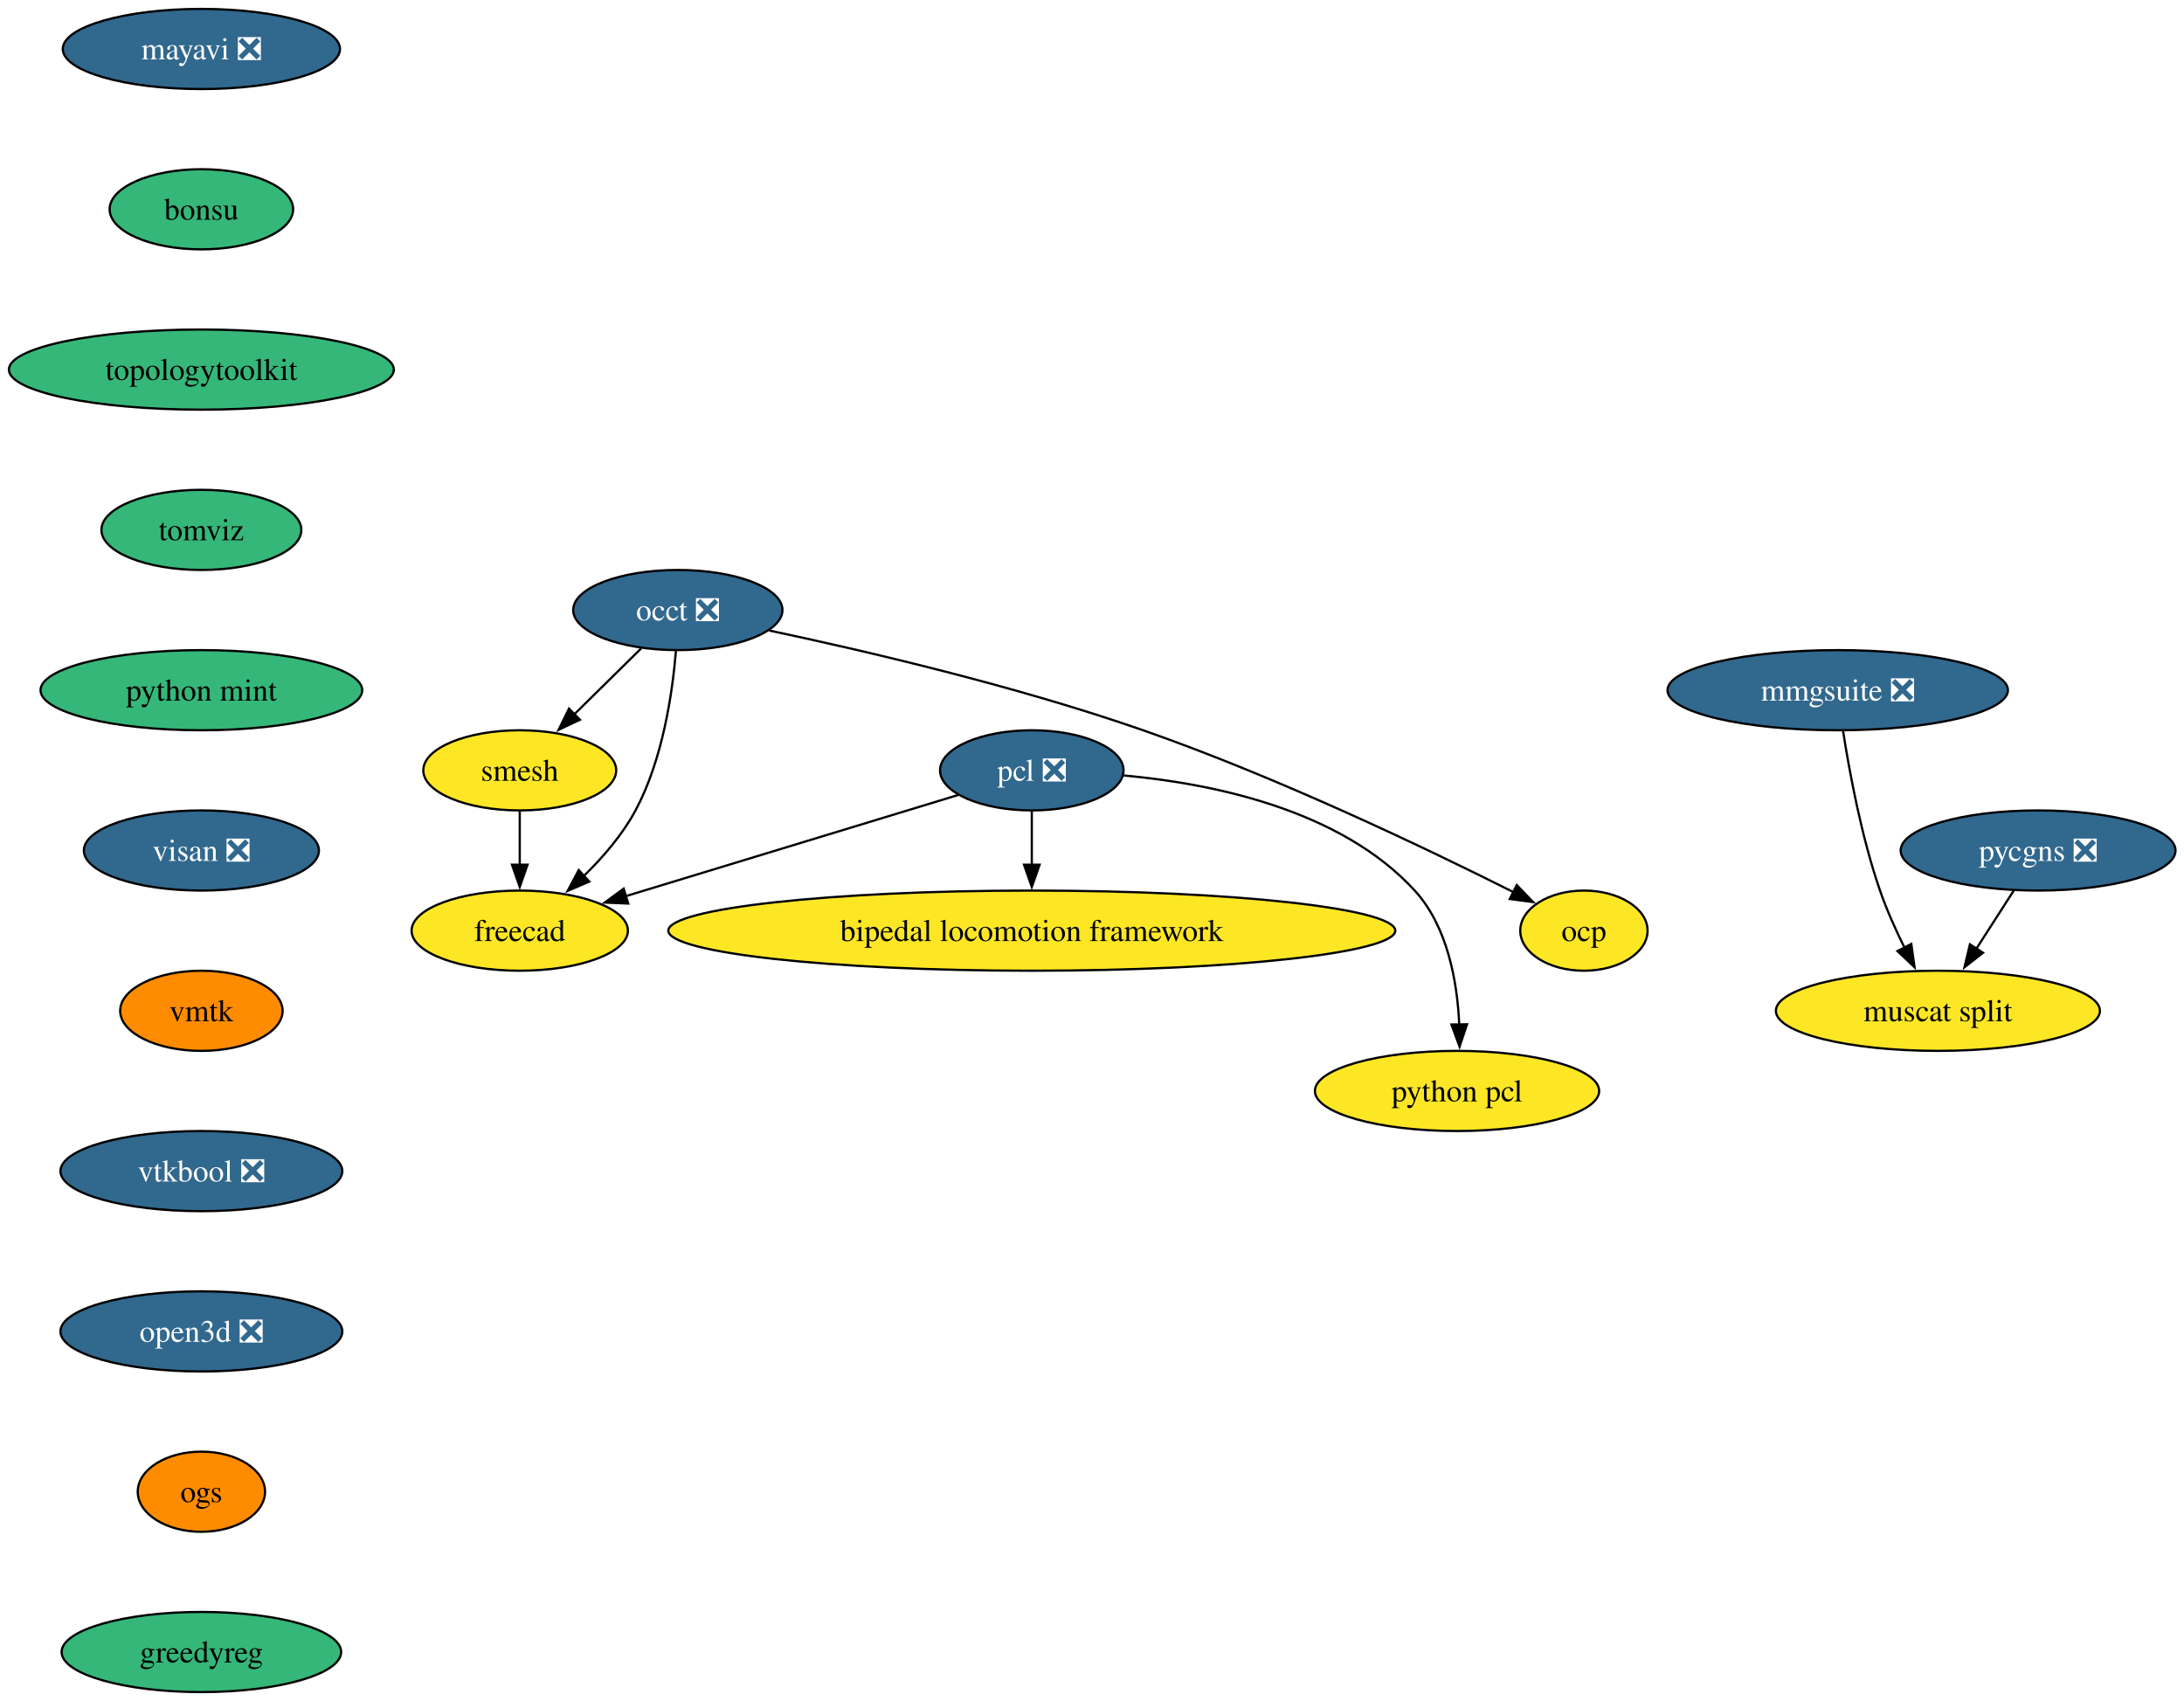
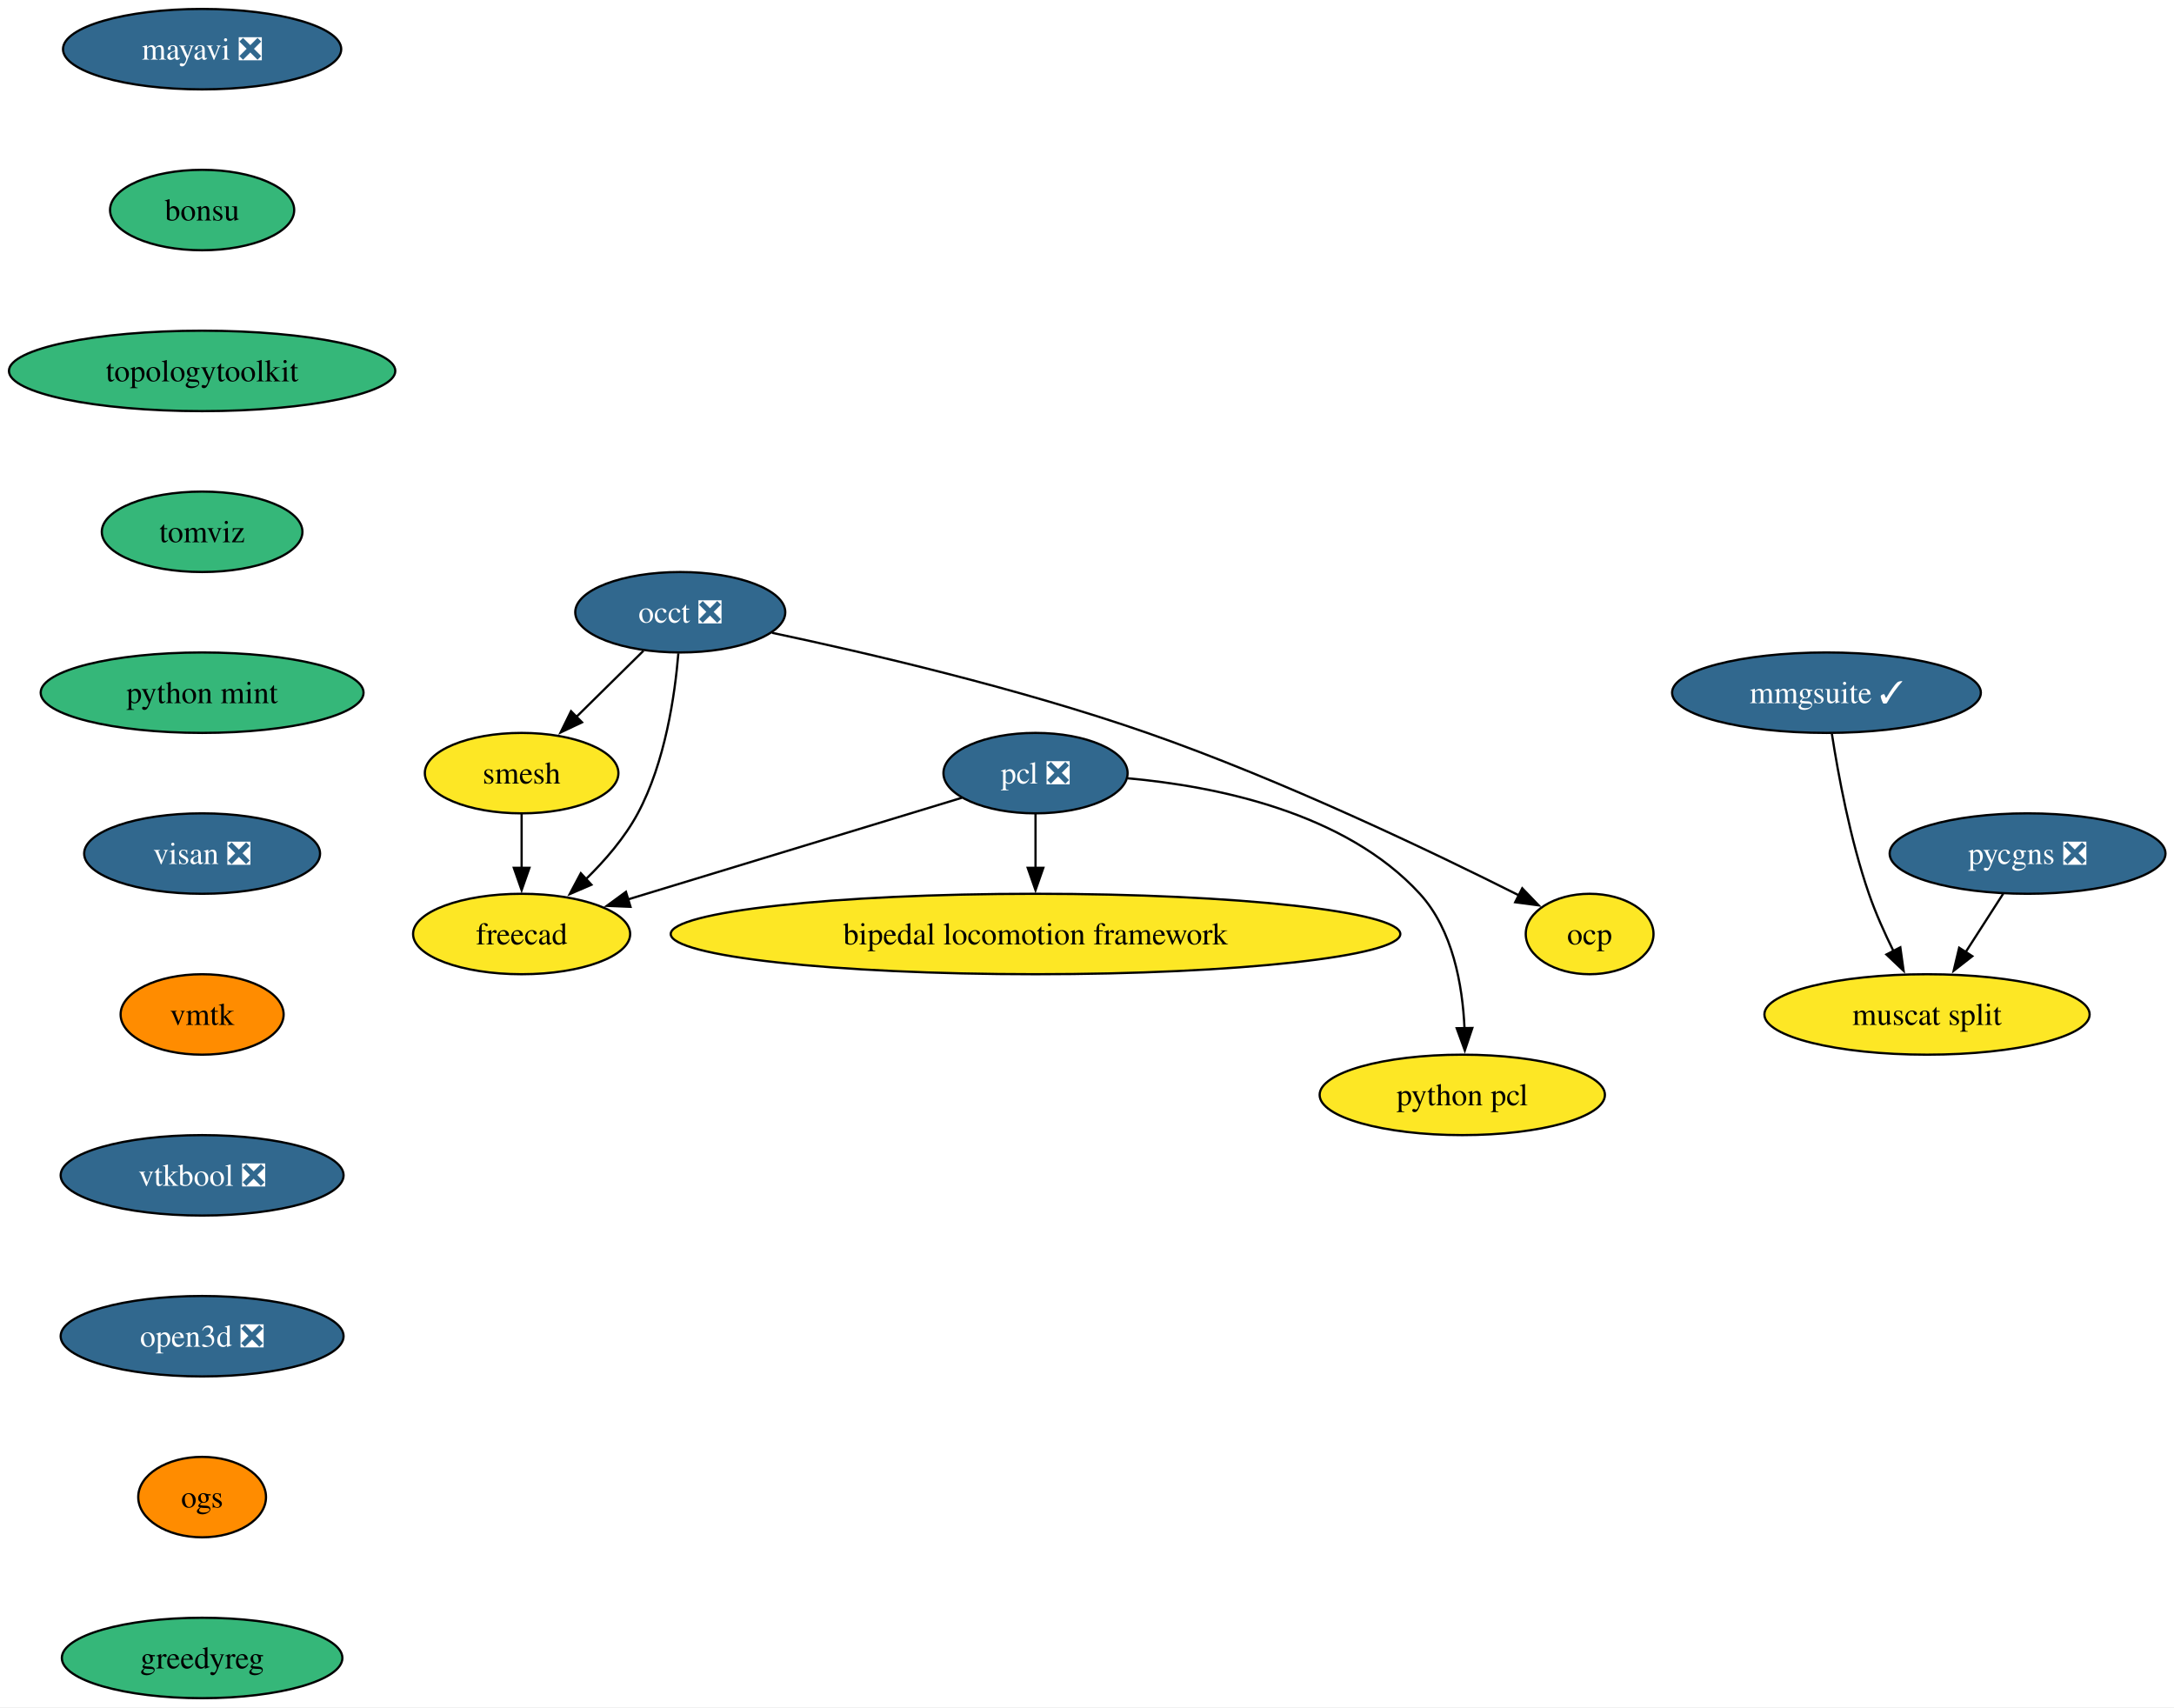
- <svg xmlns="http://www.w3.org/2000/svg" xmlns:xlink="http://www.w3.org/1999/xlink" width="981pt" height="764pt" viewBox="0.00 0.00 981.00 764.00">
+ <svg xmlns="http://www.w3.org/2000/svg" xmlns:xlink="http://www.w3.org/1999/xlink" width="973pt" height="764pt" viewBox="0.00 0.00 973.00 764.00">
  <g id="graph0" class="graph" transform="scale(1 1) rotate(0) translate(4 760)">
-     <polygon fill="white" stroke="none" points="-4,4 -4,-760 977.19,-760 977.19,4 -4,4" />
+     <polygon fill="white" stroke="none" points="-4,4 -4,-760 969.19,-760 969.19,4 -4,4" />
    <g id="node1" class="node">
      <g id="a_node1">
        <a xlink:href="https://github.com/conda-forge/mayavi-feedstock/pull/103" xlink:title="mayavi ❎">
          <ellipse fill="#31688e" stroke="black" cx="86.46" cy="-738" rx="62.26" ry="18" />
          <text xml:space="preserve" text-anchor="middle" x="86.46" y="-733.33" font-family="Times,serif" font-size="14.00" fill="white">mayavi ❎</text>
        </a>
      </g>
    </g>
    <g id="node2" class="node">
      <g id="a_node2">
        <a xlink:href="https://github.com/conda-forge/bonsu-feedstock" xlink:title="bonsu">
          <ellipse fill="#35b779" stroke="black" cx="86.46" cy="-666" rx="41.21" ry="18" />
          <text xml:space="preserve" text-anchor="middle" x="86.46" y="-661.33" font-family="Times,serif" font-size="14.00">bonsu</text>
        </a>
      </g>
    </g>
    <g id="node10" class="node">
      <g id="a_node10">
        <a xlink:href="https://github.com/conda-forge/topologytoolkit-feedstock" xlink:title="topologytoolkit">
          <ellipse fill="#35b779" stroke="black" cx="86.46" cy="-594" rx="86.46" ry="18" />
          <text xml:space="preserve" text-anchor="middle" x="86.46" y="-589.33" font-family="Times,serif" font-size="14.00">topologytoolkit</text>
        </a>
      </g>
    </g>
    <g id="node3" class="node">
      <g id="a_node3">
        <a xlink:href="https://github.com/conda-forge/occt-feedstock/pull/142" xlink:title="occt ❎">
          <ellipse fill="#31688e" stroke="black" cx="300.46" cy="-486" rx="47" ry="18" />
          <text xml:space="preserve" text-anchor="middle" x="300.46" y="-481.32" font-family="Times,serif" font-size="14.00" fill="white">occt ❎</text>
        </a>
      </g>
    </g>
    <g id="node4" class="node">
      <g id="a_node4">
        <a xlink:href="https://github.com/conda-forge/smesh-feedstock" xlink:title="smesh">
          <ellipse fill="#fde725" stroke="black" cx="229.46" cy="-414" rx="43.32" ry="18" />
          <text xml:space="preserve" text-anchor="middle" x="229.46" y="-409.32" font-family="Times,serif" font-size="14.00">smesh</text>
        </a>
      </g>
    </g>
    <g id="edge2" class="edge">
      <path fill="none" stroke="black" d="M283.99,-468.76C275.03,-459.93 263.77,-448.83 253.81,-439.01" />
      <polygon fill="black" stroke="black" points="256.49,-436.74 246.91,-432.21 251.58,-441.72 256.49,-436.74" />
    </g>
    <g id="node5" class="node">
      <g id="a_node5">
        <a xlink:href="https://github.com/conda-forge/freecad-feedstock" xlink:title="freecad">
          <ellipse fill="#fde725" stroke="black" cx="229.46" cy="-342" rx="48.58" ry="18" />
          <text xml:space="preserve" text-anchor="middle" x="229.46" y="-337.32" font-family="Times,serif" font-size="14.00">freecad</text>
        </a>
      </g>
    </g>
    <g id="edge3" class="edge">
      <path fill="none" stroke="black" d="M299.61,-467.62C298.07,-448.93 293.72,-418.82 281.46,-396 275.59,-385.07 266.78,-374.87 258.07,-366.39" />
      <polygon fill="black" stroke="black" points="260.7,-364.05 250.97,-359.85 255.96,-369.2 260.7,-364.05" />
    </g>
    <g id="node6" class="node">
      <g id="a_node6">
        <a xlink:href="https://github.com/conda-forge/ocp-feedstock" xlink:title="ocp">
          <ellipse fill="#fde725" stroke="black" cx="707.46" cy="-342" rx="28.59" ry="18" />
          <text xml:space="preserve" text-anchor="middle" x="707.46" y="-337.32" font-family="Times,serif" font-size="14.00">ocp</text>
        </a>
      </g>
    </g>
    <g id="edge4" class="edge">
      <path fill="none" stroke="black" d="M341.53,-476.8C384.13,-467.78 452.37,-451.9 509.46,-432 569.96,-410.91 637.43,-378.58 675.93,-359.24" />
      <polygon fill="black" stroke="black" points="677.3,-362.47 684.64,-354.83 674.14,-356.22 677.3,-362.47" />
    </g>
    <g id="edge5" class="edge">
      <path fill="none" stroke="black" d="M229.46,-395.7C229.46,-388.41 229.46,-379.73 229.46,-371.54" />
      <polygon fill="black" stroke="black" points="232.96,-371.62 229.46,-361.62 225.96,-371.62 232.96,-371.62" />
    </g>
    <g id="node7" class="node">
      <g id="a_node7">
        <a xlink:href="https://github.com/conda-forge/pcl-feedstock/pull/101" xlink:title="pcl ❎">
          <ellipse fill="#31688e" stroke="black" cx="459.46" cy="-414" rx="41.21" ry="18" />
          <text xml:space="preserve" text-anchor="middle" x="459.46" y="-409.32" font-family="Times,serif" font-size="14.00" fill="white">pcl ❎</text>
        </a>
      </g>
    </g>
    <g id="edge6" class="edge">
      <path fill="none" stroke="black" d="M426.5,-402.97C387.34,-391.05 321.69,-371.07 277.03,-357.48" />
      <polygon fill="black" stroke="black" points="278.19,-354.17 267.6,-354.61 276.15,-360.87 278.19,-354.17" />
    </g>
    <g id="node8" class="node">
      <g id="a_node8">
        <a xlink:href="https://github.com/conda-forge/bipedal-locomotion-framework-feedstock" xlink:title="bipedal locomotion framework">
          <ellipse fill="#fde725" stroke="black" cx="459.46" cy="-342" rx="163.27" ry="18" />
          <text xml:space="preserve" text-anchor="middle" x="459.46" y="-337.32" font-family="Times,serif" font-size="14.00">bipedal locomotion framework</text>
        </a>
      </g>
    </g>
    <g id="edge7" class="edge">
      <path fill="none" stroke="black" d="M459.46,-395.7C459.46,-388.41 459.46,-379.73 459.46,-371.54" />
      <polygon fill="black" stroke="black" points="462.96,-371.62 459.46,-361.62 455.96,-371.62 462.96,-371.62" />
    </g>
    <g id="node9" class="node">
      <g id="a_node9">
        <a xlink:href="https://github.com/conda-forge/python-pcl-feedstock" xlink:title="python pcl">
          <ellipse fill="#fde725" stroke="black" cx="650.46" cy="-270" rx="63.84" ry="18" />
          <text xml:space="preserve" text-anchor="middle" x="650.46" y="-265.32" font-family="Times,serif" font-size="14.00">python pcl</text>
        </a>
      </g>
    </g>
    <g id="edge8" class="edge">
      <path fill="none" stroke="black" d="M500.75,-411.69C540.06,-408.15 598.02,-396.54 631.46,-360 646.23,-343.86 650.58,-319.14 651.46,-299.85" />
      <polygon fill="black" stroke="black" points="654.96,-299.94 651.6,-289.89 647.96,-299.84 654.96,-299.94" />
    </g>
    <g id="node11" class="node">
      <g id="a_node11">
        <a xlink:href="https://github.com/conda-forge/tomviz-feedstock" xlink:title="tomviz">
          <ellipse fill="#35b779" stroke="black" cx="86.46" cy="-522" rx="44.9" ry="18" />
          <text xml:space="preserve" text-anchor="middle" x="86.46" y="-517.33" font-family="Times,serif" font-size="14.00">tomviz</text>
        </a>
      </g>
    </g>
    <g id="node12" class="node">
      <g id="a_node12">
        <a xlink:href="https://github.com/conda-forge/python-mint-feedstock" xlink:title="python mint">
          <ellipse fill="#35b779" stroke="black" cx="86.46" cy="-450" rx="72.25" ry="18" />
          <text xml:space="preserve" text-anchor="middle" x="86.46" y="-445.32" font-family="Times,serif" font-size="14.00">python mint</text>
        </a>
      </g>
    </g>
    <g id="node13" class="node">
      <g id="a_node13">
        <a xlink:href="https://github.com/conda-forge/visan-feedstock/pull/37" xlink:title="visan ❎">
          <ellipse fill="#31688e" stroke="black" cx="86.46" cy="-378" rx="52.79" ry="18" />
          <text xml:space="preserve" text-anchor="middle" x="86.46" y="-373.32" font-family="Times,serif" font-size="14.00" fill="white">visan ❎</text>
        </a>
      </g>
    </g>
    <g id="node16" class="node">
      <g id="a_node16">
        <a xlink:href="https://github.com/conda-forge/vmtk-feedstock" xlink:title="vmtk">
          <ellipse fill="#ff8c00" stroke="black" cx="86.46" cy="-306" rx="36.48" ry="18" />
          <text xml:space="preserve" text-anchor="middle" x="86.46" y="-301.32" font-family="Times,serif" font-size="14.00">vmtk</text>
        </a>
      </g>
    </g>
    <g id="node14" class="node">
      <g id="a_node14">
        <a xlink:href="https://github.com/conda-forge/pycgns-feedstock/pull/55" xlink:title="pycgns ❎">
-           <ellipse fill="#31688e" stroke="black" cx="911.46" cy="-378" rx="61.73" ry="18" />
-           <text xml:space="preserve" text-anchor="middle" x="911.46" y="-373.32" font-family="Times,serif" font-size="14.00" fill="white">pycgns ❎</text>
+           <ellipse fill="#31688e" stroke="black" cx="903.46" cy="-378" rx="61.73" ry="18" />
+           <text xml:space="preserve" text-anchor="middle" x="903.46" y="-373.32" font-family="Times,serif" font-size="14.00" fill="white">pycgns ❎</text>
        </a>
      </g>
    </g>
    <g id="node15" class="node">
      <g id="a_node15">
        <a xlink:href="https://github.com/conda-forge/muscat-split-feedstock" xlink:title="muscat split">
-           <ellipse fill="#fde725" stroke="black" cx="866.46" cy="-306" rx="72.78" ry="18" />
-           <text xml:space="preserve" text-anchor="middle" x="866.46" y="-301.32" font-family="Times,serif" font-size="14.00">muscat split</text>
+           <ellipse fill="#fde725" stroke="black" cx="858.46" cy="-306" rx="72.78" ry="18" />
+           <text xml:space="preserve" text-anchor="middle" x="858.46" y="-301.32" font-family="Times,serif" font-size="14.00">muscat split</text>
        </a>
      </g>
    </g>
    <g id="edge13" class="edge">
-       <path fill="none" stroke="black" d="M900.56,-360.05C895.5,-352.18 889.35,-342.62 883.68,-333.79" />
-       <polygon fill="black" stroke="black" points="886.73,-332.07 878.38,-325.55 880.85,-335.85 886.73,-332.07" />
+       <path fill="none" stroke="black" d="M892.56,-360.05C887.5,-352.18 881.35,-342.62 875.68,-333.79" />
+       <polygon fill="black" stroke="black" points="878.73,-332.07 870.38,-325.55 872.85,-335.85 878.73,-332.07" />
    </g>
    <g id="node17" class="node">
      <g id="a_node17">
        <a xlink:href="https://github.com/conda-forge/vtkbool-feedstock/pull/25" xlink:title="vtkbool ❎">
          <ellipse fill="#31688e" stroke="black" cx="86.46" cy="-234" rx="63.31" ry="18" />
          <text xml:space="preserve" text-anchor="middle" x="86.46" y="-229.32" font-family="Times,serif" font-size="14.00" fill="white">vtkbool ❎</text>
        </a>
      </g>
    </g>
    <g id="node19" class="node">
      <g id="a_node19">
        <a xlink:href="https://github.com/conda-forge/open3d-feedstock/pull/55" xlink:title="open3d ❎">
          <ellipse fill="#31688e" stroke="black" cx="86.46" cy="-162" rx="63.31" ry="18" />
          <text xml:space="preserve" text-anchor="middle" x="86.46" y="-157.32" font-family="Times,serif" font-size="14.00" fill="white">open3d ❎</text>
        </a>
      </g>
    </g>
    <g id="node18" class="node">
      <g id="a_node18">
-         <a xlink:href="https://github.com/conda-forge/mmgsuite-feedstock/pull/25" xlink:title="mmgsuite ❎">
-           <ellipse fill="#31688e" stroke="black" cx="821.46" cy="-450" rx="76.46" ry="18" />
-           <text xml:space="preserve" text-anchor="middle" x="821.46" y="-445.32" font-family="Times,serif" font-size="14.00" fill="white">mmgsuite ❎</text>
+         <a xlink:href="https://github.com/conda-forge/mmgsuite-feedstock/pull/25" xlink:title="mmgsuite ✓">
+           <ellipse fill="#31688e" stroke="black" cx="813.46" cy="-450" rx="69.1" ry="18" />
+           <text xml:space="preserve" text-anchor="middle" x="813.46" y="-445.32" font-family="Times,serif" font-size="14.00" fill="white">mmgsuite ✓</text>
        </a>
      </g>
    </g>
    <g id="edge16" class="edge">
-       <path fill="none" stroke="black" d="M823.88,-431.6C826.7,-413.4 832.09,-384.19 840.46,-360 843.44,-351.38 847.49,-342.35 851.51,-334.23" />
-       <polygon fill="black" stroke="black" points="854.51,-336.04 855.98,-325.55 848.29,-332.83 854.51,-336.04" />
+       <path fill="none" stroke="black" d="M815.88,-431.6C818.7,-413.4 824.09,-384.19 832.46,-360 835.44,-351.38 839.49,-342.35 843.51,-334.23" />
+       <polygon fill="black" stroke="black" points="846.51,-336.04 847.98,-325.55 840.29,-332.83 846.51,-336.04" />
    </g>
    <g id="node20" class="node">
      <g id="a_node20">
        <a xlink:href="https://github.com/conda-forge/ogs-feedstock" xlink:title="ogs">
          <ellipse fill="#ff8c00" stroke="black" cx="86.46" cy="-90" rx="28.59" ry="18" />
          <text xml:space="preserve" text-anchor="middle" x="86.46" y="-85.33" font-family="Times,serif" font-size="14.00">ogs</text>
        </a>
      </g>
    </g>
    <g id="node21" class="node">
      <g id="a_node21">
        <a xlink:href="https://github.com/conda-forge/greedyreg-feedstock" xlink:title="greedyreg">
          <ellipse fill="#35b779" stroke="black" cx="86.46" cy="-18" rx="62.78" ry="18" />
          <text xml:space="preserve" text-anchor="middle" x="86.46" y="-13.32" font-family="Times,serif" font-size="14.00">greedyreg</text>
        </a>
      </g>
    </g>
  </g>
</svg>
